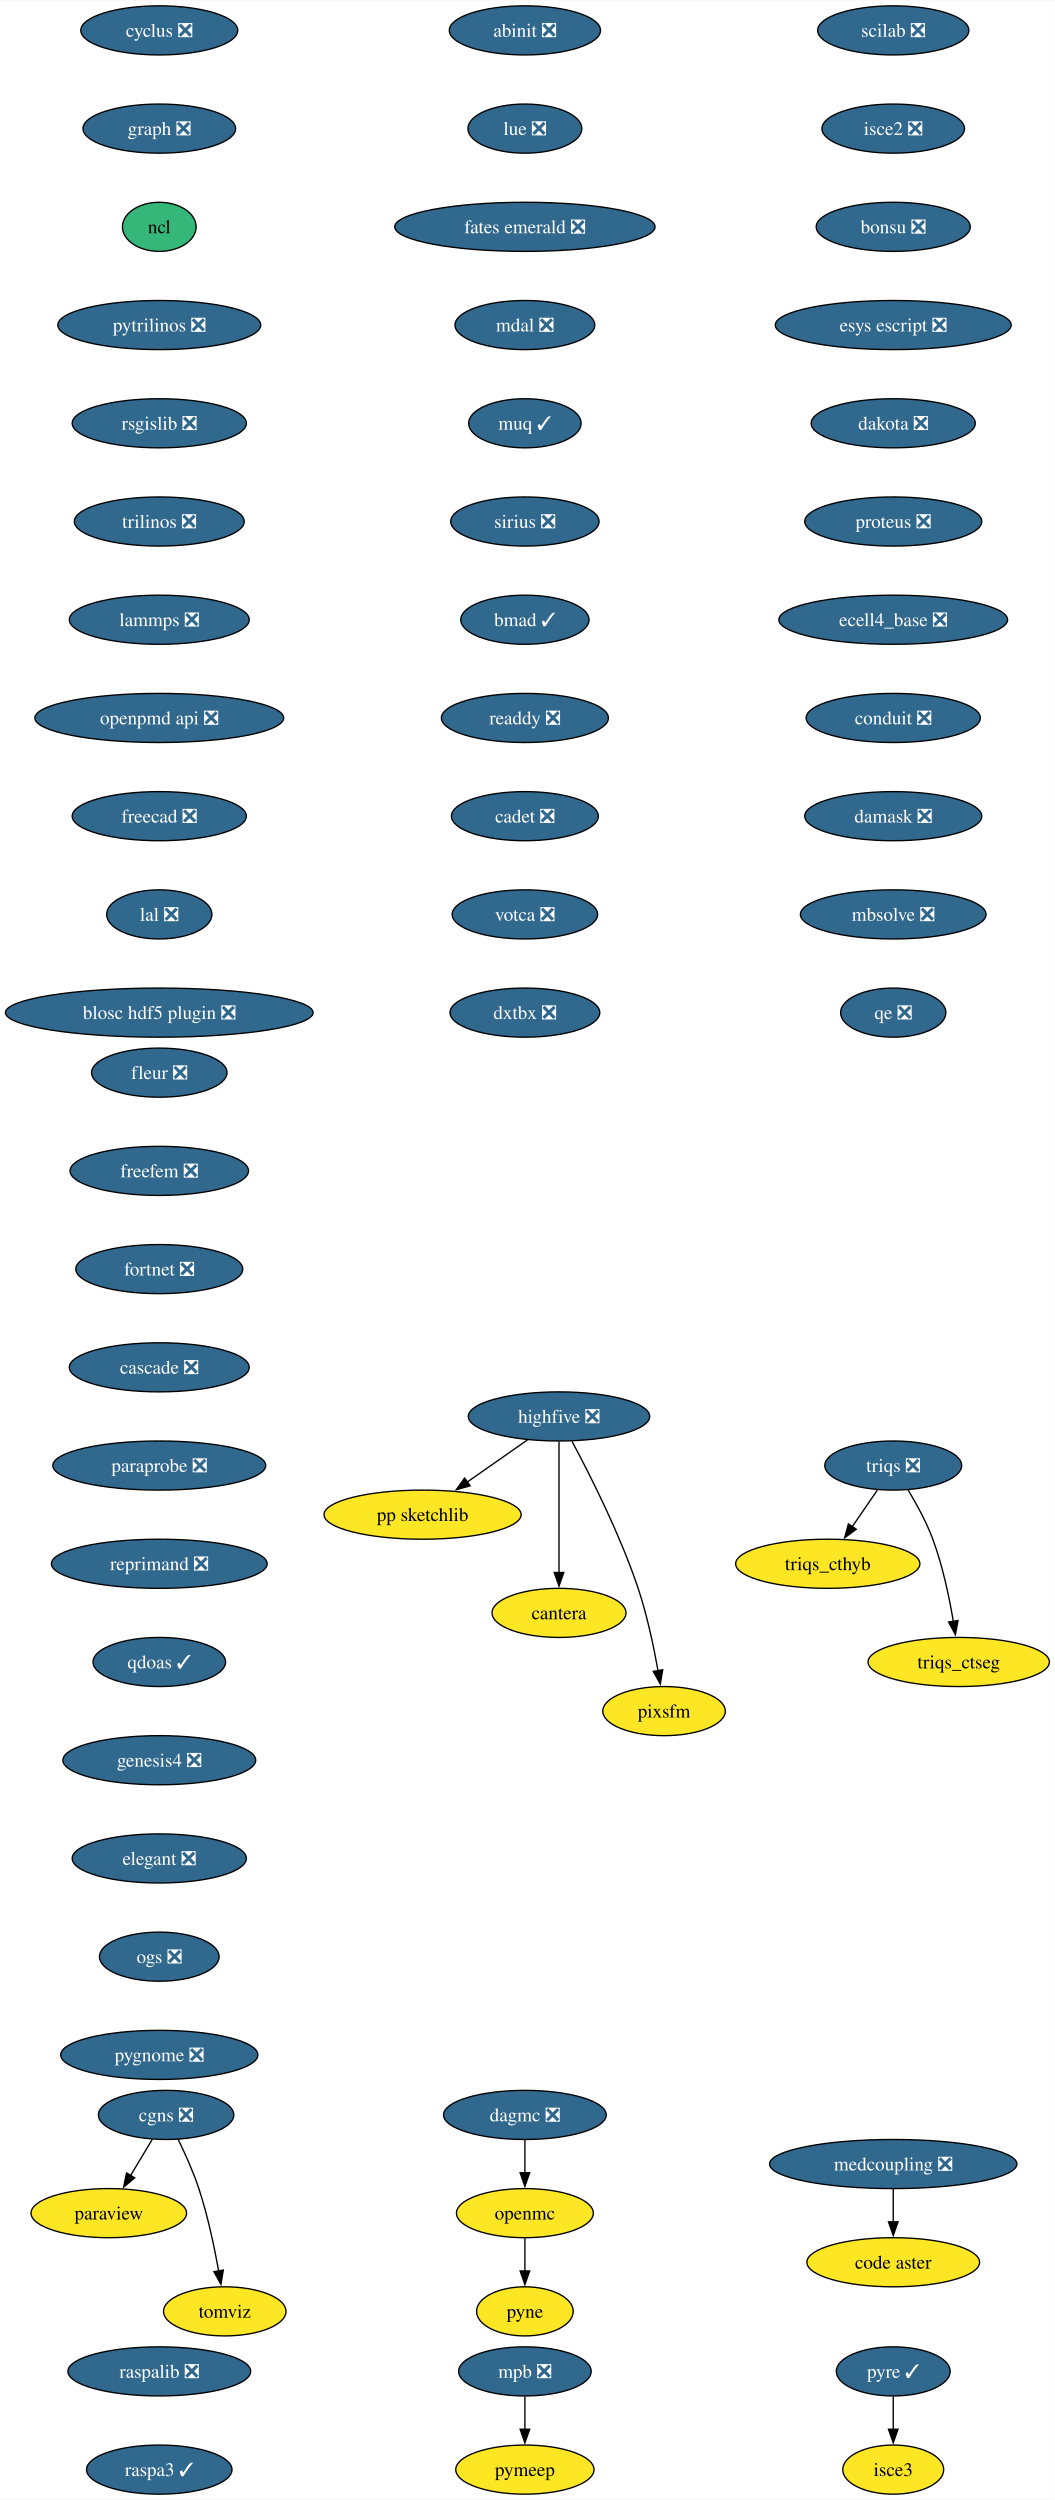
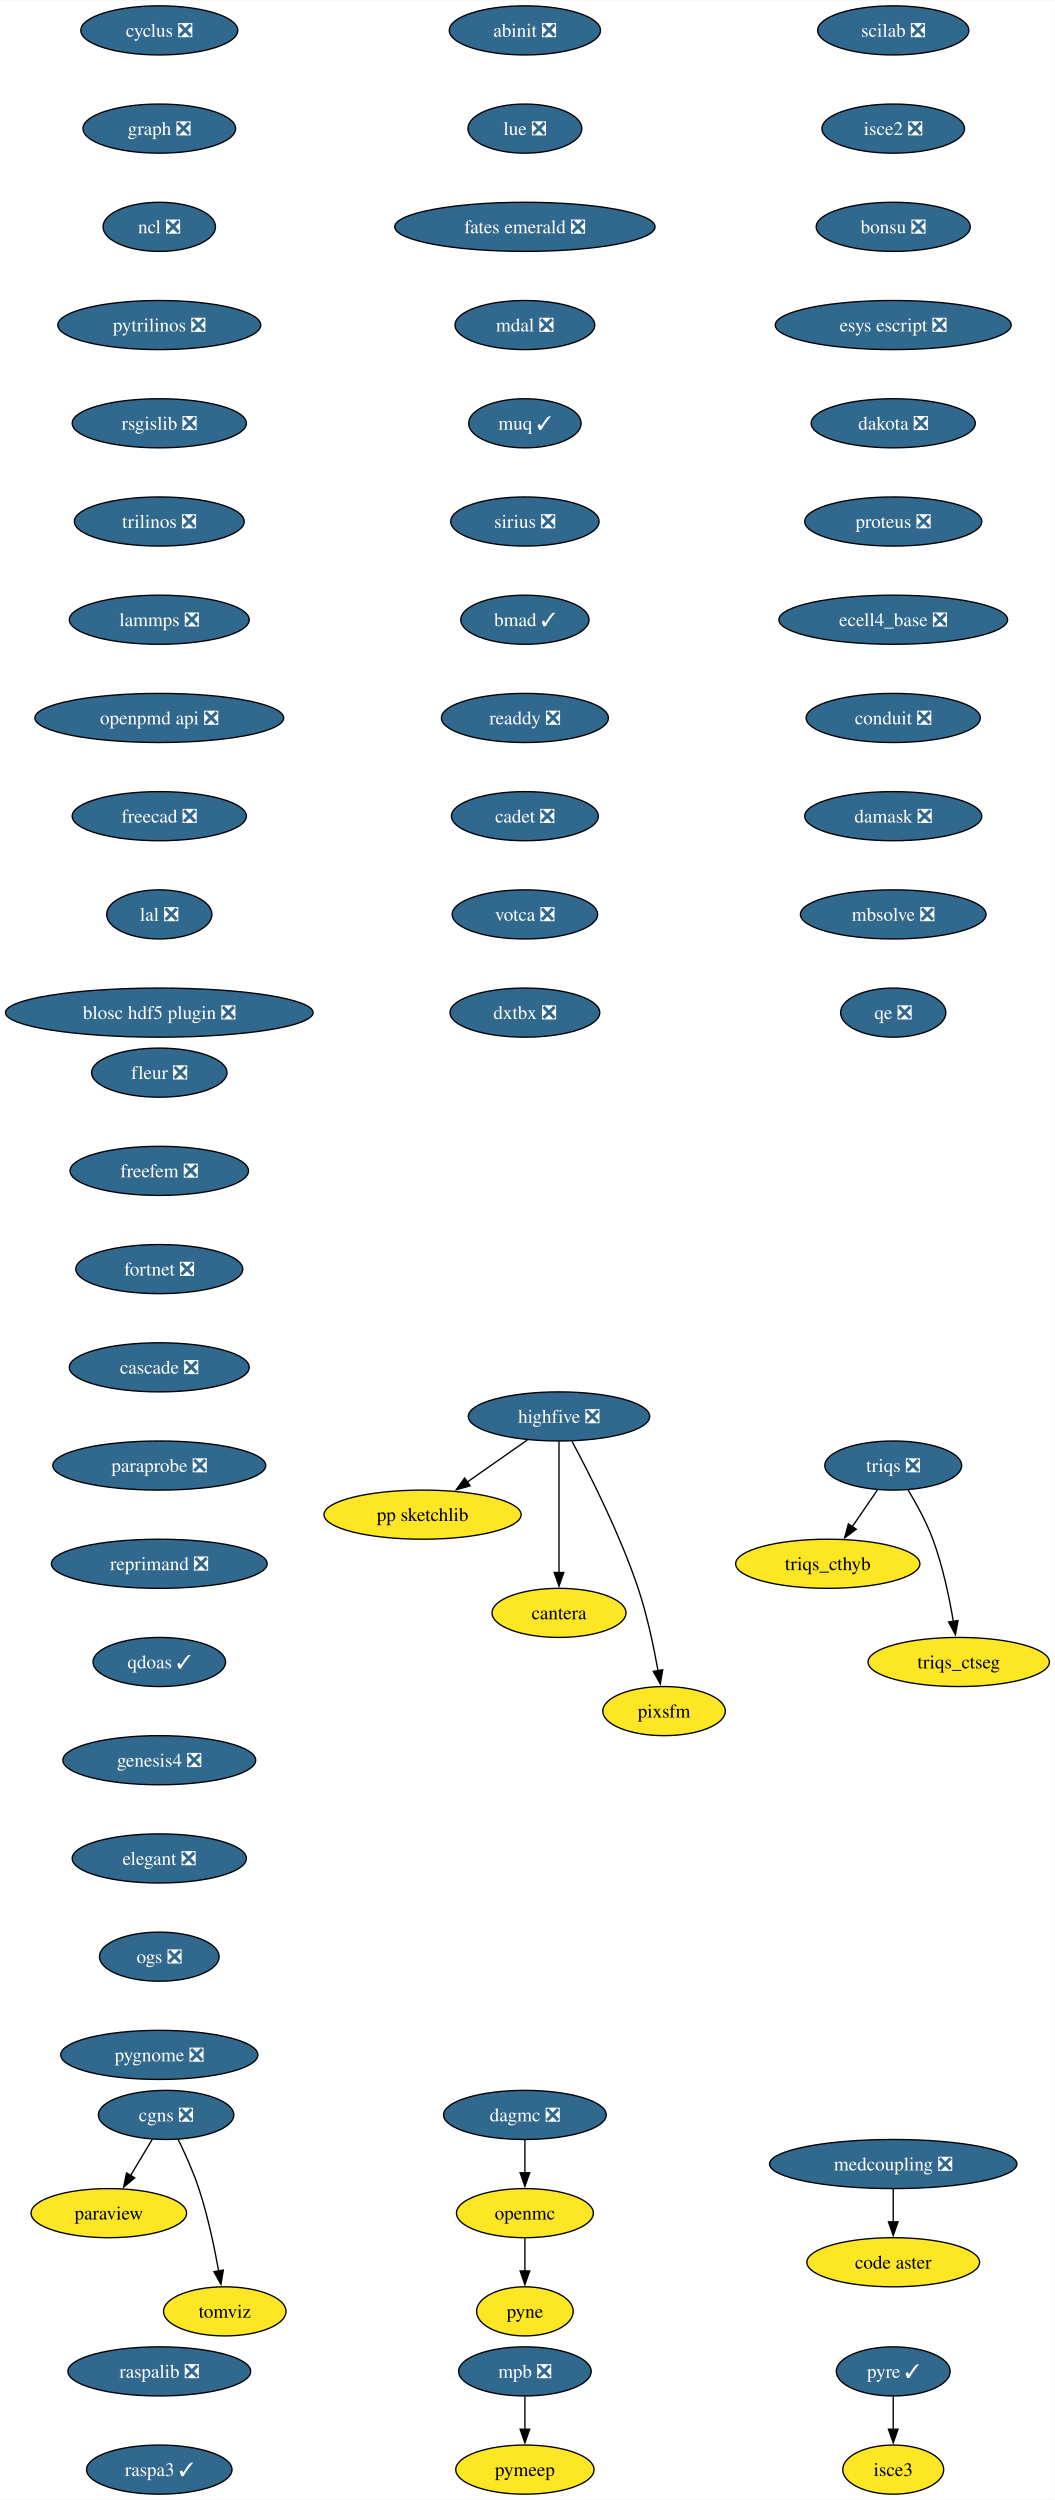
<svg xmlns="http://www.w3.org/2000/svg" xmlns:xlink="http://www.w3.org/1999/xlink" width="773pt" height="1832pt" viewBox="0.00 0.00 773.23 1832.00">
  <g id="graph0" class="graph" transform="scale(1 1) rotate(0) translate(4 1828)">
    <polygon fill="white" stroke="none" points="-4,4 -4,-1828 769.23,-1828 769.23,4 -4,4" />
    <g id="node1" class="node">
      <g id="a_node1">
        <a xlink:href="https://github.com/conda-forge/cyclus-feedstock/pull/107" xlink:title="cyclus ❎">
          <ellipse fill="#31688e" stroke="black" cx="112.76" cy="-1806" rx="57.52" ry="18" />
          <text text-anchor="middle" x="112.76" y="-1801.33" font-family="Times,serif" font-size="14.00" fill="white">cyclus ❎</text>
        </a>
      </g>
    </g>
    <g id="node2" class="node">
      <g id="a_node2">
        <a xlink:href="https://github.com/conda-forge/graph-feedstock/pull/13" xlink:title="graph ❎">
          <ellipse fill="#31688e" stroke="black" cx="112.76" cy="-1734" rx="55.94" ry="18" />
          <text text-anchor="middle" x="112.76" y="-1729.33" font-family="Times,serif" font-size="14.00" fill="white">graph ❎</text>
        </a>
      </g>
    </g>
    <g id="node3" class="node">
      <g id="a_node3">
-         <a xlink:href="https://github.com/conda-forge/ncl-feedstock" xlink:title="ncl">
-           <ellipse fill="#35b779" stroke="black" cx="112.76" cy="-1662" rx="27" ry="18" />
-           <text text-anchor="middle" x="112.76" y="-1657.33" font-family="Times,serif" font-size="14.00">ncl</text>
+         <a xlink:href="https://github.com/conda-forge/ncl-feedstock/pull/164" xlink:title="ncl ❎">
+           <ellipse fill="#31688e" stroke="black" cx="112.76" cy="-1662" rx="41.21" ry="18" />
+           <text text-anchor="middle" x="112.76" y="-1657.33" font-family="Times,serif" font-size="14.00" fill="white">ncl ❎</text>
        </a>
      </g>
    </g>
    <g id="node4" class="node">
      <g id="a_node4">
        <a xlink:href="https://github.com/conda-forge/pytrilinos-feedstock/pull/60" xlink:title="pytrilinos ❎">
          <ellipse fill="#31688e" stroke="black" cx="112.76" cy="-1590" rx="74.36" ry="18" />
          <text text-anchor="middle" x="112.76" y="-1585.33" font-family="Times,serif" font-size="14.00" fill="white">pytrilinos ❎</text>
        </a>
      </g>
    </g>
    <g id="node8" class="node">
      <g id="a_node8">
        <a xlink:href="https://github.com/conda-forge/rsgislib-feedstock/pull/97" xlink:title="rsgislib ❎">
          <ellipse fill="#31688e" stroke="black" cx="112.76" cy="-1518" rx="63.84" ry="18" />
          <text text-anchor="middle" x="112.76" y="-1513.33" font-family="Times,serif" font-size="14.00" fill="white">rsgislib ❎</text>
        </a>
      </g>
    </g>
    <g id="node5" class="node">
      <g id="a_node5">
        <a xlink:href="https://github.com/conda-forge/openmc-feedstock" xlink:title="openmc">
          <ellipse fill="#fde725" stroke="black" cx="380.76" cy="-206" rx="50.16" ry="18" />
          <text text-anchor="middle" x="380.76" y="-201.33" font-family="Times,serif" font-size="14.00">openmc</text>
        </a>
      </g>
    </g>
    <g id="node6" class="node">
      <g id="a_node6">
        <a xlink:href="https://github.com/conda-forge/pyne-feedstock" xlink:title="pyne">
          <ellipse fill="#fde725" stroke="black" cx="380.76" cy="-134" rx="35.42" ry="18" />
          <text text-anchor="middle" x="380.76" y="-129.32" font-family="Times,serif" font-size="14.00">pyne</text>
        </a>
      </g>
    </g>
    <g id="edge4" class="edge">
      <path fill="none" stroke="black" d="M380.76,-187.7C380.76,-180.41 380.76,-171.73 380.76,-163.54" />
      <polygon fill="black" stroke="black" points="384.26,-163.62 380.76,-153.62 377.26,-163.62 384.26,-163.62" />
    </g>
    <g id="node7" class="node">
      <g id="a_node7">
        <a xlink:href="https://github.com/conda-forge/paraview-feedstock" xlink:title="paraview">
          <ellipse fill="#fde725" stroke="black" cx="75.76" cy="-206" rx="57" ry="18" />
          <text text-anchor="middle" x="75.76" y="-201.33" font-family="Times,serif" font-size="14.00">paraview</text>
        </a>
      </g>
    </g>
    <g id="node9" class="node">
      <g id="a_node9">
        <a xlink:href="https://github.com/conda-forge/trilinos-feedstock/pull/53" xlink:title="trilinos ❎">
          <ellipse fill="#31688e" stroke="black" cx="112.76" cy="-1446" rx="62.26" ry="18" />
          <text text-anchor="middle" x="112.76" y="-1441.33" font-family="Times,serif" font-size="14.00" fill="white">trilinos ❎</text>
        </a>
      </g>
    </g>
    <g id="node12" class="node">
      <g id="a_node12">
        <a xlink:href="https://github.com/conda-forge/lammps-feedstock/pull/215" xlink:title="lammps ❎">
          <ellipse fill="#31688e" stroke="black" cx="112.76" cy="-1374" rx="65.94" ry="18" />
          <text text-anchor="middle" x="112.76" y="-1369.33" font-family="Times,serif" font-size="14.00" fill="white">lammps ❎</text>
        </a>
      </g>
    </g>
    <g id="node10" class="node">
      <g id="a_node10">
        <a xlink:href="https://github.com/conda-forge/mpb-feedstock/pull/48" xlink:title="mpb ❎">
          <ellipse fill="#31688e" stroke="black" cx="380.76" cy="-90" rx="48.58" ry="18" />
          <text text-anchor="middle" x="380.76" y="-85.33" font-family="Times,serif" font-size="14.00" fill="white">mpb ❎</text>
        </a>
      </g>
    </g>
    <g id="node11" class="node">
      <g id="a_node11">
        <a xlink:href="https://github.com/conda-forge/pymeep-feedstock" xlink:title="pymeep">
          <ellipse fill="#fde725" stroke="black" cx="380.76" cy="-18" rx="50.68" ry="18" />
          <text text-anchor="middle" x="380.76" y="-13.32" font-family="Times,serif" font-size="14.00">pymeep</text>
        </a>
      </g>
    </g>
    <g id="edge7" class="edge">
      <path fill="none" stroke="black" d="M380.76,-71.7C380.76,-64.41 380.76,-55.73 380.76,-47.54" />
      <polygon fill="black" stroke="black" points="384.26,-47.62 380.76,-37.62 377.26,-47.62 384.26,-47.62" />
    </g>
    <g id="node13" class="node">
      <g id="a_node13">
        <a xlink:href="https://github.com/conda-forge/openpmd-api-feedstock/pull/122" xlink:title="openpmd api ❎">
          <ellipse fill="#31688e" stroke="black" cx="112.76" cy="-1302" rx="91.19" ry="18" />
          <text text-anchor="middle" x="112.76" y="-1297.33" font-family="Times,serif" font-size="14.00" fill="white">openpmd api ❎</text>
        </a>
      </g>
    </g>
    <g id="node14" class="node">
      <g id="a_node14">
        <a xlink:href="https://github.com/conda-forge/freecad-feedstock/pull/144" xlink:title="freecad ❎">
          <ellipse fill="#31688e" stroke="black" cx="112.76" cy="-1230" rx="63.84" ry="18" />
          <text text-anchor="middle" x="112.76" y="-1225.33" font-family="Times,serif" font-size="14.00" fill="white">freecad ❎</text>
        </a>
      </g>
    </g>
    <g id="node15" class="node">
      <g id="a_node15">
        <a xlink:href="https://github.com/conda-forge/lal-feedstock/pull/108" xlink:title="lal ❎">
          <ellipse fill="#31688e" stroke="black" cx="112.76" cy="-1158" rx="38.58" ry="18" />
          <text text-anchor="middle" x="112.76" y="-1153.33" font-family="Times,serif" font-size="14.00" fill="white">lal ❎</text>
        </a>
      </g>
    </g>
    <g id="node16" class="node">
      <g id="a_node16">
        <a xlink:href="https://github.com/conda-forge/blosc-hdf5-plugin-feedstock/pull/13" xlink:title="blosc hdf5 plugin ❎">
          <ellipse fill="#31688e" stroke="black" cx="112.76" cy="-1086" rx="112.76" ry="18" />
          <text text-anchor="middle" x="112.76" y="-1081.33" font-family="Times,serif" font-size="14.00" fill="white">blosc hdf5 plugin ❎</text>
        </a>
      </g>
    </g>
    <g id="node17" class="node">
      <g id="a_node17">
        <a xlink:href="https://github.com/conda-forge/highfive-feedstock/pull/51" xlink:title="highfive ❎">
          <ellipse fill="#31688e" stroke="black" cx="405.76" cy="-790" rx="66.47" ry="18" />
          <text text-anchor="middle" x="405.76" y="-785.33" font-family="Times,serif" font-size="14.00" fill="white">highfive ❎</text>
        </a>
      </g>
    </g>
    <g id="node18" class="node">
      <g id="a_node18">
        <a xlink:href="https://github.com/conda-forge/pp-sketchlib-feedstock" xlink:title="pp sketchlib">
          <ellipse fill="#fde725" stroke="black" cx="305.76" cy="-718" rx="72.25" ry="18" />
          <text text-anchor="middle" x="305.76" y="-713.33" font-family="Times,serif" font-size="14.00">pp sketchlib</text>
        </a>
      </g>
    </g>
    <g id="edge13" class="edge">
      <path fill="none" stroke="black" d="M382.57,-772.76C369.41,-763.55 352.74,-751.88 338.29,-741.77" />
      <polygon fill="black" stroke="black" points="340.62,-739.13 330.42,-736.26 336.6,-744.86 340.62,-739.13" />
    </g>
    <g id="node19" class="node">
      <g id="a_node19">
        <a xlink:href="https://github.com/conda-forge/cantera-feedstock" xlink:title="cantera">
          <ellipse fill="#fde725" stroke="black" cx="405.76" cy="-646" rx="49.1" ry="18" />
          <text text-anchor="middle" x="405.76" y="-641.33" font-family="Times,serif" font-size="14.00">cantera</text>
        </a>
      </g>
    </g>
    <g id="edge14" class="edge">
      <path fill="none" stroke="black" d="M405.76,-771.59C405.76,-747.61 405.76,-704.14 405.76,-675.42" />
      <polygon fill="black" stroke="black" points="409.26,-675.62 405.76,-665.62 402.26,-675.62 409.26,-675.62" />
    </g>
    <g id="node20" class="node">
      <g id="a_node20">
        <a xlink:href="https://github.com/conda-forge/pixsfm-feedstock" xlink:title="pixsfm">
          <ellipse fill="#fde725" stroke="black" cx="482.76" cy="-574" rx="44.9" ry="18" />
          <text text-anchor="middle" x="482.76" y="-569.33" font-family="Times,serif" font-size="14.00">pixsfm</text>
        </a>
      </g>
    </g>
    <g id="edge15" class="edge">
      <path fill="none" stroke="black" d="M415.31,-771.71C428.01,-748.04 450.42,-703.94 463.76,-664 470.35,-644.28 475.19,-621.31 478.33,-603.64" />
      <polygon fill="black" stroke="black" points="481.77,-604.3 479.99,-593.86 474.87,-603.14 481.77,-604.3" />
    </g>
    <g id="node21" class="node">
      <g id="a_node21">
        <a xlink:href="https://github.com/conda-forge/scilab-feedstock/pull/57" xlink:title="scilab ❎">
          <ellipse fill="#31688e" stroke="black" cx="650.76" cy="-1806" rx="55.42" ry="18" />
          <text text-anchor="middle" x="650.76" y="-1801.33" font-family="Times,serif" font-size="14.00" fill="white">scilab ❎</text>
        </a>
      </g>
    </g>
    <g id="node22" class="node">
      <g id="a_node22">
        <a xlink:href="https://github.com/conda-forge/isce2-feedstock/pull/72" xlink:title="isce2 ❎">
          <ellipse fill="#31688e" stroke="black" cx="650.76" cy="-1734" rx="52.26" ry="18" />
          <text text-anchor="middle" x="650.76" y="-1729.33" font-family="Times,serif" font-size="14.00" fill="white">isce2 ❎</text>
        </a>
      </g>
    </g>
    <g id="node23" class="node">
      <g id="a_node23">
        <a xlink:href="https://github.com/conda-forge/bonsu-feedstock/pull/81" xlink:title="bonsu ❎">
          <ellipse fill="#31688e" stroke="black" cx="650.76" cy="-1662" rx="56.47" ry="18" />
          <text text-anchor="middle" x="650.76" y="-1657.33" font-family="Times,serif" font-size="14.00" fill="white">bonsu ❎</text>
        </a>
      </g>
    </g>
    <g id="node26" class="node">
      <g id="a_node26">
        <a xlink:href="https://github.com/conda-forge/esys-escript-feedstock/pull/80" xlink:title="esys escript ❎">
          <ellipse fill="#31688e" stroke="black" cx="650.76" cy="-1590" rx="86.46" ry="18" />
          <text text-anchor="middle" x="650.76" y="-1585.33" font-family="Times,serif" font-size="14.00" fill="white">esys escript ❎</text>
        </a>
      </g>
    </g>
    <g id="node24" class="node">
      <g id="a_node24">
        <a xlink:href="https://github.com/conda-forge/cgns-feedstock/pull/36" xlink:title="cgns ❎">
          <ellipse fill="#31688e" stroke="black" cx="117.76" cy="-278" rx="49.63" ry="18" />
          <text text-anchor="middle" x="117.76" y="-273.32" font-family="Times,serif" font-size="14.00" fill="white">cgns ❎</text>
        </a>
      </g>
    </g>
    <g id="edge18" class="edge">
      <path fill="none" stroke="black" d="M107.6,-260.05C102.8,-252.06 96.96,-242.33 91.6,-233.4" />
      <polygon fill="black" stroke="black" points="94.76,-231.86 86.62,-225.09 88.76,-235.46 94.76,-231.86" />
    </g>
    <g id="node25" class="node">
      <g id="a_node25">
        <a xlink:href="https://github.com/conda-forge/tomviz-feedstock" xlink:title="tomviz">
          <ellipse fill="#fde725" stroke="black" cx="160.76" cy="-134" rx="44.9" ry="18" />
          <text text-anchor="middle" x="160.76" y="-129.32" font-family="Times,serif" font-size="14.00">tomviz</text>
        </a>
      </g>
    </g>
    <g id="edge19" class="edge">
      <path fill="none" stroke="black" d="M126.5,-260.19C131.54,-249.95 137.66,-236.47 141.76,-224 148.26,-204.24 153.1,-181.28 156.27,-163.62" />
      <polygon fill="black" stroke="black" points="159.7,-164.29 157.94,-153.84 152.8,-163.11 159.7,-164.29" />
    </g>
    <g id="node27" class="node">
      <g id="a_node27">
        <a xlink:href="https://github.com/conda-forge/dakota-feedstock/pull/56" xlink:title="dakota ❎">
          <ellipse fill="#31688e" stroke="black" cx="650.76" cy="-1518" rx="60.15" ry="18" />
          <text text-anchor="middle" x="650.76" y="-1513.33" font-family="Times,serif" font-size="14.00" fill="white">dakota ❎</text>
        </a>
      </g>
    </g>
    <g id="node28" class="node">
      <g id="a_node28">
        <a xlink:href="https://github.com/conda-forge/proteus-feedstock/pull/75" xlink:title="proteus ❎">
          <ellipse fill="#31688e" stroke="black" cx="650.76" cy="-1446" rx="64.89" ry="18" />
          <text text-anchor="middle" x="650.76" y="-1441.33" font-family="Times,serif" font-size="14.00" fill="white">proteus ❎</text>
        </a>
      </g>
    </g>
    <g id="node32" class="node">
      <g id="a_node32">
        <a xlink:href="https://github.com/conda-forge/ecell4_base-feedstock/pull/34" xlink:title="ecell4_base ❎">
          <ellipse fill="#31688e" stroke="black" cx="650.76" cy="-1374" rx="83.83" ry="18" />
          <text text-anchor="middle" x="650.76" y="-1369.33" font-family="Times,serif" font-size="14.00" fill="white">ecell4_base ❎</text>
        </a>
      </g>
    </g>
    <g id="node29" class="node">
      <g id="a_node29">
        <a xlink:href="https://github.com/conda-forge/triqs-feedstock/pull/74" xlink:title="triqs ❎">
          <ellipse fill="#31688e" stroke="black" cx="650.76" cy="-754" rx="50.16" ry="18" />
          <text text-anchor="middle" x="650.76" y="-749.33" font-family="Times,serif" font-size="14.00" fill="white">triqs ❎</text>
        </a>
      </g>
    </g>
    <g id="node30" class="node">
      <g id="a_node30">
        <a xlink:href="https://github.com/conda-forge/triqs_cthyb-feedstock" xlink:title="triqs_cthyb">
          <ellipse fill="#fde725" stroke="black" cx="602.76" cy="-682" rx="67.52" ry="18" />
          <text text-anchor="middle" x="602.76" y="-677.33" font-family="Times,serif" font-size="14.00">triqs_cthyb</text>
        </a>
      </g>
    </g>
    <g id="edge23" class="edge">
      <path fill="none" stroke="black" d="M639.14,-736.05C633.6,-727.97 626.85,-718.12 620.67,-709.11" />
      <polygon fill="black" stroke="black" points="623.67,-707.31 615.13,-701.04 617.9,-711.26 623.67,-707.31" />
    </g>
    <g id="node31" class="node">
      <g id="a_node31">
        <a xlink:href="https://github.com/conda-forge/triqs_ctseg-feedstock" xlink:title="triqs_ctseg">
          <ellipse fill="#fde725" stroke="black" cx="698.76" cy="-610" rx="66.47" ry="18" />
          <text text-anchor="middle" x="698.76" y="-605.33" font-family="Times,serif" font-size="14.00">triqs_ctseg</text>
        </a>
      </g>
    </g>
    <g id="edge24" class="edge">
      <path fill="none" stroke="black" d="M661.47,-736.41C667.61,-726.25 675.02,-712.78 679.76,-700 687,-680.5 691.82,-657.53 694.79,-639.8" />
      <polygon fill="black" stroke="black" points="698.24,-640.4 696.33,-629.98 691.33,-639.32 698.24,-640.4" />
    </g>
    <g id="node33" class="node">
      <g id="a_node33">
        <a xlink:href="https://github.com/conda-forge/conduit-feedstock/pull/52" xlink:title="conduit ❎">
          <ellipse fill="#31688e" stroke="black" cx="650.76" cy="-1302" rx="63.84" ry="18" />
          <text text-anchor="middle" x="650.76" y="-1297.33" font-family="Times,serif" font-size="14.00" fill="white">conduit ❎</text>
        </a>
      </g>
    </g>
    <g id="node34" class="node">
      <g id="a_node34">
        <a xlink:href="https://github.com/conda-forge/damask-feedstock/pull/176" xlink:title="damask ❎">
          <ellipse fill="#31688e" stroke="black" cx="650.76" cy="-1230" rx="64.89" ry="18" />
          <text text-anchor="middle" x="650.76" y="-1225.33" font-family="Times,serif" font-size="14.00" fill="white">damask ❎</text>
        </a>
      </g>
    </g>
    <g id="node36" class="node">
      <g id="a_node36">
        <a xlink:href="https://github.com/conda-forge/mbsolve-feedstock/pull/21" xlink:title="mbsolve ❎">
          <ellipse fill="#31688e" stroke="black" cx="650.76" cy="-1158" rx="68.04" ry="18" />
          <text text-anchor="middle" x="650.76" y="-1153.33" font-family="Times,serif" font-size="14.00" fill="white">mbsolve ❎</text>
        </a>
      </g>
    </g>
    <g id="node35" class="node">
      <g id="a_node35">
        <a xlink:href="https://github.com/conda-forge/dagmc-feedstock/pull/36" xlink:title="dagmc ❎">
          <ellipse fill="#31688e" stroke="black" cx="380.76" cy="-278" rx="59.63" ry="18" />
          <text text-anchor="middle" x="380.76" y="-273.32" font-family="Times,serif" font-size="14.00" fill="white">dagmc ❎</text>
        </a>
      </g>
    </g>
    <g id="edge28" class="edge">
      <path fill="none" stroke="black" d="M380.76,-259.7C380.76,-252.41 380.76,-243.73 380.76,-235.54" />
      <polygon fill="black" stroke="black" points="384.26,-235.62 380.76,-225.62 377.26,-235.62 384.26,-235.62" />
    </g>
    <g id="node37" class="node">
      <g id="a_node37">
        <a xlink:href="https://github.com/conda-forge/qe-feedstock/pull/62" xlink:title="qe ❎">
          <ellipse fill="#31688e" stroke="black" cx="650.76" cy="-1086" rx="38.58" ry="18" />
          <text text-anchor="middle" x="650.76" y="-1081.33" font-family="Times,serif" font-size="14.00" fill="white">qe ❎</text>
        </a>
      </g>
    </g>
    <g id="node38" class="node">
      <g id="a_node38">
        <a xlink:href="https://github.com/conda-forge/abinit-feedstock/pull/70" xlink:title="abinit ❎">
          <ellipse fill="#31688e" stroke="black" cx="380.76" cy="-1806" rx="55.42" ry="18" />
          <text text-anchor="middle" x="380.76" y="-1801.33" font-family="Times,serif" font-size="14.00" fill="white">abinit ❎</text>
        </a>
      </g>
    </g>
    <g id="node39" class="node">
      <g id="a_node39">
        <a xlink:href="https://github.com/conda-forge/lue-feedstock/pull/66" xlink:title="lue ❎">
          <ellipse fill="#31688e" stroke="black" cx="380.76" cy="-1734" rx="41.74" ry="18" />
          <text text-anchor="middle" x="380.76" y="-1729.33" font-family="Times,serif" font-size="14.00" fill="white">lue ❎</text>
        </a>
      </g>
    </g>
    <g id="node42" class="node">
      <g id="a_node42">
        <a xlink:href="https://github.com/conda-forge/fates-emerald-feedstock/pull/22" xlink:title="fates emerald ❎">
          <ellipse fill="#31688e" stroke="black" cx="380.76" cy="-1662" rx="95.4" ry="18" />
          <text text-anchor="middle" x="380.76" y="-1657.33" font-family="Times,serif" font-size="14.00" fill="white">fates emerald ❎</text>
        </a>
      </g>
    </g>
    <g id="node40" class="node">
      <g id="a_node40">
        <a xlink:href="https://github.com/conda-forge/pyre-feedstock/pull/47" xlink:title="pyre ✓">
          <ellipse fill="#31688e" stroke="black" cx="650.76" cy="-90" rx="41.74" ry="18" />
          <text text-anchor="middle" x="650.76" y="-85.33" font-family="Times,serif" font-size="14.00" fill="white">pyre ✓</text>
        </a>
      </g>
    </g>
    <g id="node41" class="node">
      <g id="a_node41">
        <a xlink:href="https://github.com/conda-forge/isce3-feedstock" xlink:title="isce3">
          <ellipse fill="#fde725" stroke="black" cx="650.76" cy="-18" rx="37" ry="18" />
          <text text-anchor="middle" x="650.76" y="-13.32" font-family="Times,serif" font-size="14.00">isce3</text>
        </a>
      </g>
    </g>
    <g id="edge32" class="edge">
      <path fill="none" stroke="black" d="M650.76,-71.7C650.76,-64.41 650.76,-55.73 650.76,-47.54" />
      <polygon fill="black" stroke="black" points="654.26,-47.62 650.76,-37.62 647.26,-47.62 654.26,-47.62" />
    </g>
    <g id="node43" class="node">
      <g id="a_node43">
        <a xlink:href="https://github.com/conda-forge/mdal-feedstock/pull/56" xlink:title="mdal ❎">
          <ellipse fill="#31688e" stroke="black" cx="380.76" cy="-1590" rx="51.21" ry="18" />
          <text text-anchor="middle" x="380.76" y="-1585.33" font-family="Times,serif" font-size="14.00" fill="white">mdal ❎</text>
        </a>
      </g>
    </g>
    <g id="node44" class="node">
      <g id="a_node44">
        <a xlink:href="https://github.com/conda-forge/muq-feedstock/pull/56" xlink:title="muq ✓">
          <ellipse fill="#31688e" stroke="black" cx="380.76" cy="-1518" rx="41.21" ry="18" />
          <text text-anchor="middle" x="380.76" y="-1513.33" font-family="Times,serif" font-size="14.00" fill="white">muq ✓</text>
        </a>
      </g>
    </g>
    <g id="node45" class="node">
      <g id="a_node45">
        <a xlink:href="https://github.com/conda-forge/sirius-feedstock/pull/36" xlink:title="sirius ❎">
          <ellipse fill="#31688e" stroke="black" cx="380.76" cy="-1446" rx="54.36" ry="18" />
          <text text-anchor="middle" x="380.76" y="-1441.33" font-family="Times,serif" font-size="14.00" fill="white">sirius ❎</text>
        </a>
      </g>
    </g>
    <g id="node46" class="node">
      <g id="a_node46">
        <a xlink:href="https://github.com/conda-forge/bmad-feedstock/pull/543" xlink:title="bmad ✓">
          <ellipse fill="#31688e" stroke="black" cx="380.76" cy="-1374" rx="47" ry="18" />
          <text text-anchor="middle" x="380.76" y="-1369.33" font-family="Times,serif" font-size="14.00" fill="white">bmad ✓</text>
        </a>
      </g>
    </g>
    <g id="node47" class="node">
      <g id="a_node47">
        <a xlink:href="https://github.com/conda-forge/readdy-feedstock/pull/17" xlink:title="readdy ❎">
          <ellipse fill="#31688e" stroke="black" cx="380.76" cy="-1302" rx="61.2" ry="18" />
          <text text-anchor="middle" x="380.76" y="-1297.33" font-family="Times,serif" font-size="14.00" fill="white">readdy ❎</text>
        </a>
      </g>
    </g>
    <g id="node48" class="node">
      <g id="a_node48">
        <a xlink:href="https://github.com/conda-forge/cadet-feedstock/pull/26" xlink:title="cadet ❎">
          <ellipse fill="#31688e" stroke="black" cx="380.76" cy="-1230" rx="53.84" ry="18" />
          <text text-anchor="middle" x="380.76" y="-1225.33" font-family="Times,serif" font-size="14.00" fill="white">cadet ❎</text>
        </a>
      </g>
    </g>
    <g id="node49" class="node">
      <g id="a_node49">
        <a xlink:href="https://github.com/conda-forge/votca-feedstock/pull/27" xlink:title="votca ❎">
          <ellipse fill="#31688e" stroke="black" cx="380.76" cy="-1158" rx="53.31" ry="18" />
          <text text-anchor="middle" x="380.76" y="-1153.33" font-family="Times,serif" font-size="14.00" fill="white">votca ❎</text>
        </a>
      </g>
    </g>
    <g id="node50" class="node">
      <g id="a_node50">
        <a xlink:href="https://github.com/conda-forge/dxtbx-feedstock/pull/81" xlink:title="dxtbx ❎">
          <ellipse fill="#31688e" stroke="black" cx="380.76" cy="-1086" rx="54.89" ry="18" />
          <text text-anchor="middle" x="380.76" y="-1081.33" font-family="Times,serif" font-size="14.00" fill="white">dxtbx ❎</text>
        </a>
      </g>
    </g>
    <g id="node51" class="node">
      <g id="a_node51">
        <a xlink:href="https://github.com/conda-forge/fleur-feedstock/pull/23" xlink:title="fleur ❎">
          <ellipse fill="#31688e" stroke="black" cx="112.76" cy="-1042" rx="49.63" ry="18" />
          <text text-anchor="middle" x="112.76" y="-1037.33" font-family="Times,serif" font-size="14.00" fill="white">fleur ❎</text>
        </a>
      </g>
    </g>
    <g id="node52" class="node">
      <g id="a_node52">
        <a xlink:href="https://github.com/conda-forge/freefem-feedstock/pull/44" xlink:title="freefem ❎">
          <ellipse fill="#31688e" stroke="black" cx="112.76" cy="-970" rx="65.41" ry="18" />
          <text text-anchor="middle" x="112.76" y="-965.33" font-family="Times,serif" font-size="14.00" fill="white">freefem ❎</text>
        </a>
      </g>
    </g>
    <g id="node53" class="node">
      <g id="a_node53">
        <a xlink:href="https://github.com/conda-forge/fortnet-feedstock/pull/13" xlink:title="fortnet ❎">
          <ellipse fill="#31688e" stroke="black" cx="112.76" cy="-898" rx="61.2" ry="18" />
          <text text-anchor="middle" x="112.76" y="-893.33" font-family="Times,serif" font-size="14.00" fill="white">fortnet ❎</text>
        </a>
      </g>
    </g>
    <g id="node54" class="node">
      <g id="a_node54">
        <a xlink:href="https://github.com/conda-forge/cascade-feedstock/pull/32" xlink:title="cascade ❎">
          <ellipse fill="#31688e" stroke="black" cx="112.76" cy="-826" rx="65.94" ry="18" />
          <text text-anchor="middle" x="112.76" y="-821.33" font-family="Times,serif" font-size="14.00" fill="white">cascade ❎</text>
        </a>
      </g>
    </g>
    <g id="node55" class="node">
      <g id="a_node55">
        <a xlink:href="https://github.com/conda-forge/paraprobe-feedstock/pull/21" xlink:title="paraprobe ❎">
          <ellipse fill="#31688e" stroke="black" cx="112.76" cy="-754" rx="78.04" ry="18" />
          <text text-anchor="middle" x="112.76" y="-749.33" font-family="Times,serif" font-size="14.00" fill="white">paraprobe ❎</text>
        </a>
      </g>
    </g>
    <g id="node56" class="node">
      <g id="a_node56">
        <a xlink:href="https://github.com/conda-forge/reprimand-feedstock/pull/9" xlink:title="reprimand ❎">
          <ellipse fill="#31688e" stroke="black" cx="112.76" cy="-682" rx="79.09" ry="18" />
          <text text-anchor="middle" x="112.76" y="-677.33" font-family="Times,serif" font-size="14.00" fill="white">reprimand ❎</text>
        </a>
      </g>
    </g>
    <g id="node58" class="node">
      <g id="a_node58">
        <a xlink:href="https://github.com/conda-forge/qdoas-feedstock/pull/22" xlink:title="qdoas ✓">
          <ellipse fill="#31688e" stroke="black" cx="112.76" cy="-610" rx="48.58" ry="18" />
          <text text-anchor="middle" x="112.76" y="-605.33" font-family="Times,serif" font-size="14.00" fill="white">qdoas ✓</text>
        </a>
      </g>
    </g>
    <g id="node57" class="node">
      <g id="a_node57">
        <a xlink:href="https://github.com/conda-forge/code-aster-feedstock" xlink:title="code aster">
          <ellipse fill="#fde725" stroke="black" cx="650.76" cy="-170" rx="63.31" ry="18" />
          <text text-anchor="middle" x="650.76" y="-165.32" font-family="Times,serif" font-size="14.00">code aster</text>
        </a>
      </g>
    </g>
    <g id="node59" class="node">
      <g id="a_node59">
        <a xlink:href="https://github.com/conda-forge/genesis4-feedstock/pull/20" xlink:title="genesis4 ❎">
          <ellipse fill="#31688e" stroke="black" cx="112.76" cy="-538" rx="70.68" ry="18" />
          <text text-anchor="middle" x="112.76" y="-533.33" font-family="Times,serif" font-size="14.00" fill="white">genesis4 ❎</text>
        </a>
      </g>
    </g>
    <g id="node60" class="node">
      <g id="a_node60">
        <a xlink:href="https://github.com/conda-forge/elegant-feedstock/pull/19" xlink:title="elegant ❎">
          <ellipse fill="#31688e" stroke="black" cx="112.76" cy="-466" rx="63.84" ry="18" />
          <text text-anchor="middle" x="112.76" y="-461.32" font-family="Times,serif" font-size="14.00" fill="white">elegant ❎</text>
        </a>
      </g>
    </g>
    <g id="node62" class="node">
      <g id="a_node62">
        <a xlink:href="https://github.com/conda-forge/ogs-feedstock/pull/16" xlink:title="ogs ❎">
          <ellipse fill="#31688e" stroke="black" cx="112.76" cy="-394" rx="43.84" ry="18" />
          <text text-anchor="middle" x="112.76" y="-389.32" font-family="Times,serif" font-size="14.00" fill="white">ogs ❎</text>
        </a>
      </g>
    </g>
    <g id="node61" class="node">
      <g id="a_node61">
        <a xlink:href="https://github.com/conda-forge/medcoupling-feedstock/pull/15" xlink:title="medcoupling ❎">
          <ellipse fill="#31688e" stroke="black" cx="650.76" cy="-242" rx="90.67" ry="18" />
          <text text-anchor="middle" x="650.76" y="-237.32" font-family="Times,serif" font-size="14.00" fill="white">medcoupling ❎</text>
        </a>
      </g>
    </g>
    <g id="edge50" class="edge">
      <path fill="none" stroke="black" d="M650.76,-223.7C650.76,-216.41 650.76,-207.73 650.76,-199.54" />
      <polygon fill="black" stroke="black" points="654.26,-199.62 650.76,-189.62 647.26,-199.62 654.26,-199.62" />
    </g>
    <g id="node63" class="node">
      <g id="a_node63">
        <a xlink:href="https://github.com/conda-forge/pygnome-feedstock/pull/4" xlink:title="pygnome ❎">
          <ellipse fill="#31688e" stroke="black" cx="112.76" cy="-322" rx="72.25" ry="18" />
          <text text-anchor="middle" x="112.76" y="-317.32" font-family="Times,serif" font-size="14.00" fill="white">pygnome ❎</text>
        </a>
      </g>
    </g>
    <g id="node64" class="node">
      <g id="a_node64">
        <a xlink:href="https://github.com/conda-forge/raspalib-feedstock/pull/12" xlink:title="raspalib ❎">
          <ellipse fill="#31688e" stroke="black" cx="112.76" cy="-90" rx="66.99" ry="18" />
          <text text-anchor="middle" x="112.76" y="-85.33" font-family="Times,serif" font-size="14.00" fill="white">raspalib ❎</text>
        </a>
      </g>
    </g>
    <g id="node65" class="node">
      <g id="a_node65">
        <a xlink:href="https://github.com/conda-forge/raspa3-feedstock/pull/15" xlink:title="raspa3 ✓">
          <ellipse fill="#31688e" stroke="black" cx="112.76" cy="-18" rx="53.31" ry="18" />
          <text text-anchor="middle" x="112.76" y="-13.32" font-family="Times,serif" font-size="14.00" fill="white">raspa3 ✓</text>
        </a>
      </g>
    </g>
  </g>
</svg>
